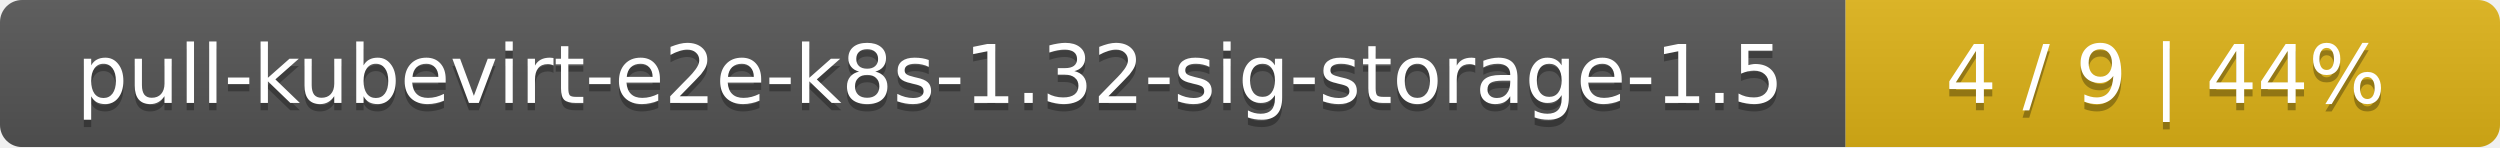
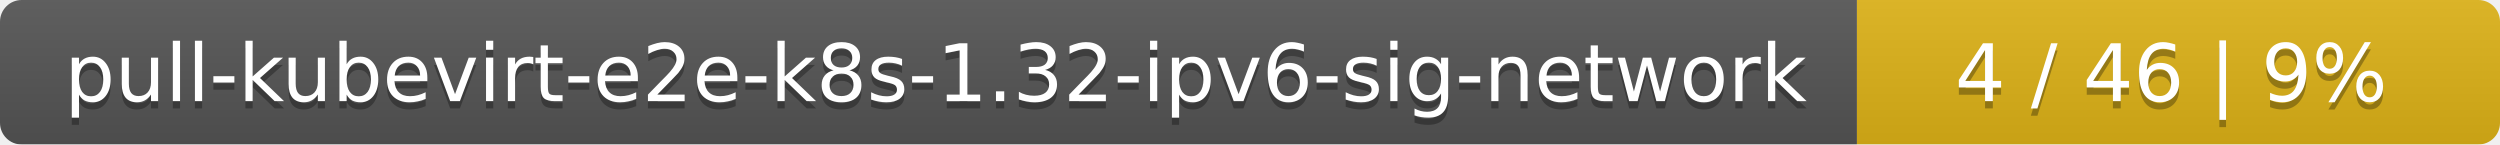
- <svg xmlns="http://www.w3.org/2000/svg" width="340" height="20">
+ <svg xmlns="http://www.w3.org/2000/svg" width="346" height="20">
  <linearGradient id="smooth" x2="0" y2="100%">
    <stop offset="0" stop-color="#bbb" stop-opacity=".1" />
    <stop offset="1" stop-opacity=".1" />
  </linearGradient>
  <mask id="round">
-     <rect width="340" height="20" rx="3" fill="#fff" />
+     <rect width="346" height="20" rx="3" fill="#fff" />
  </mask>
  <g mask="url(#round)">
-     <rect width="251" height="20" fill="#555" />
-     <rect x="251" width="89" height="20" fill="#dfb317" />
-     <rect width="340" height="20" fill="url(#smooth)" />
+     <rect width="257" height="20" fill="#555" />
+     <rect x="257" width="89" height="20" fill="#dfb317" />
+     <rect width="346" height="20" fill="url(#smooth)" />
  </g>
  <g fill="#fff" text-anchor="middle" font-family="DejaVu Sans,Verdana,Geneva,sans-serif" font-size="11">
-     <text x="126.5" y="15" fill="#010101" fill-opacity=".3">pull-kubevirt-e2e-k8s-1.32-sig-storage-1.5</text>
-     <text x="126.5" y="14">pull-kubevirt-e2e-k8s-1.32-sig-storage-1.5</text>
-     <text x="294.5" y="15" fill="#010101" fill-opacity=".3">4 / 9    |    44%</text>
-     <text x="294.5" y="14">4 / 9    |    44%</text>
+     <text x="129.5" y="15" fill="#010101" fill-opacity=".3">pull-kubevirt-e2e-k8s-1.32-ipv6-sig-network</text>
+     <text x="129.5" y="14">pull-kubevirt-e2e-k8s-1.32-ipv6-sig-network</text>
+     <text x="300.5" y="15" fill="#010101" fill-opacity=".3">4 / 46    |    9%</text>
+     <text x="300.5" y="14">4 / 46    |    9%</text>
  </g>
</svg>
